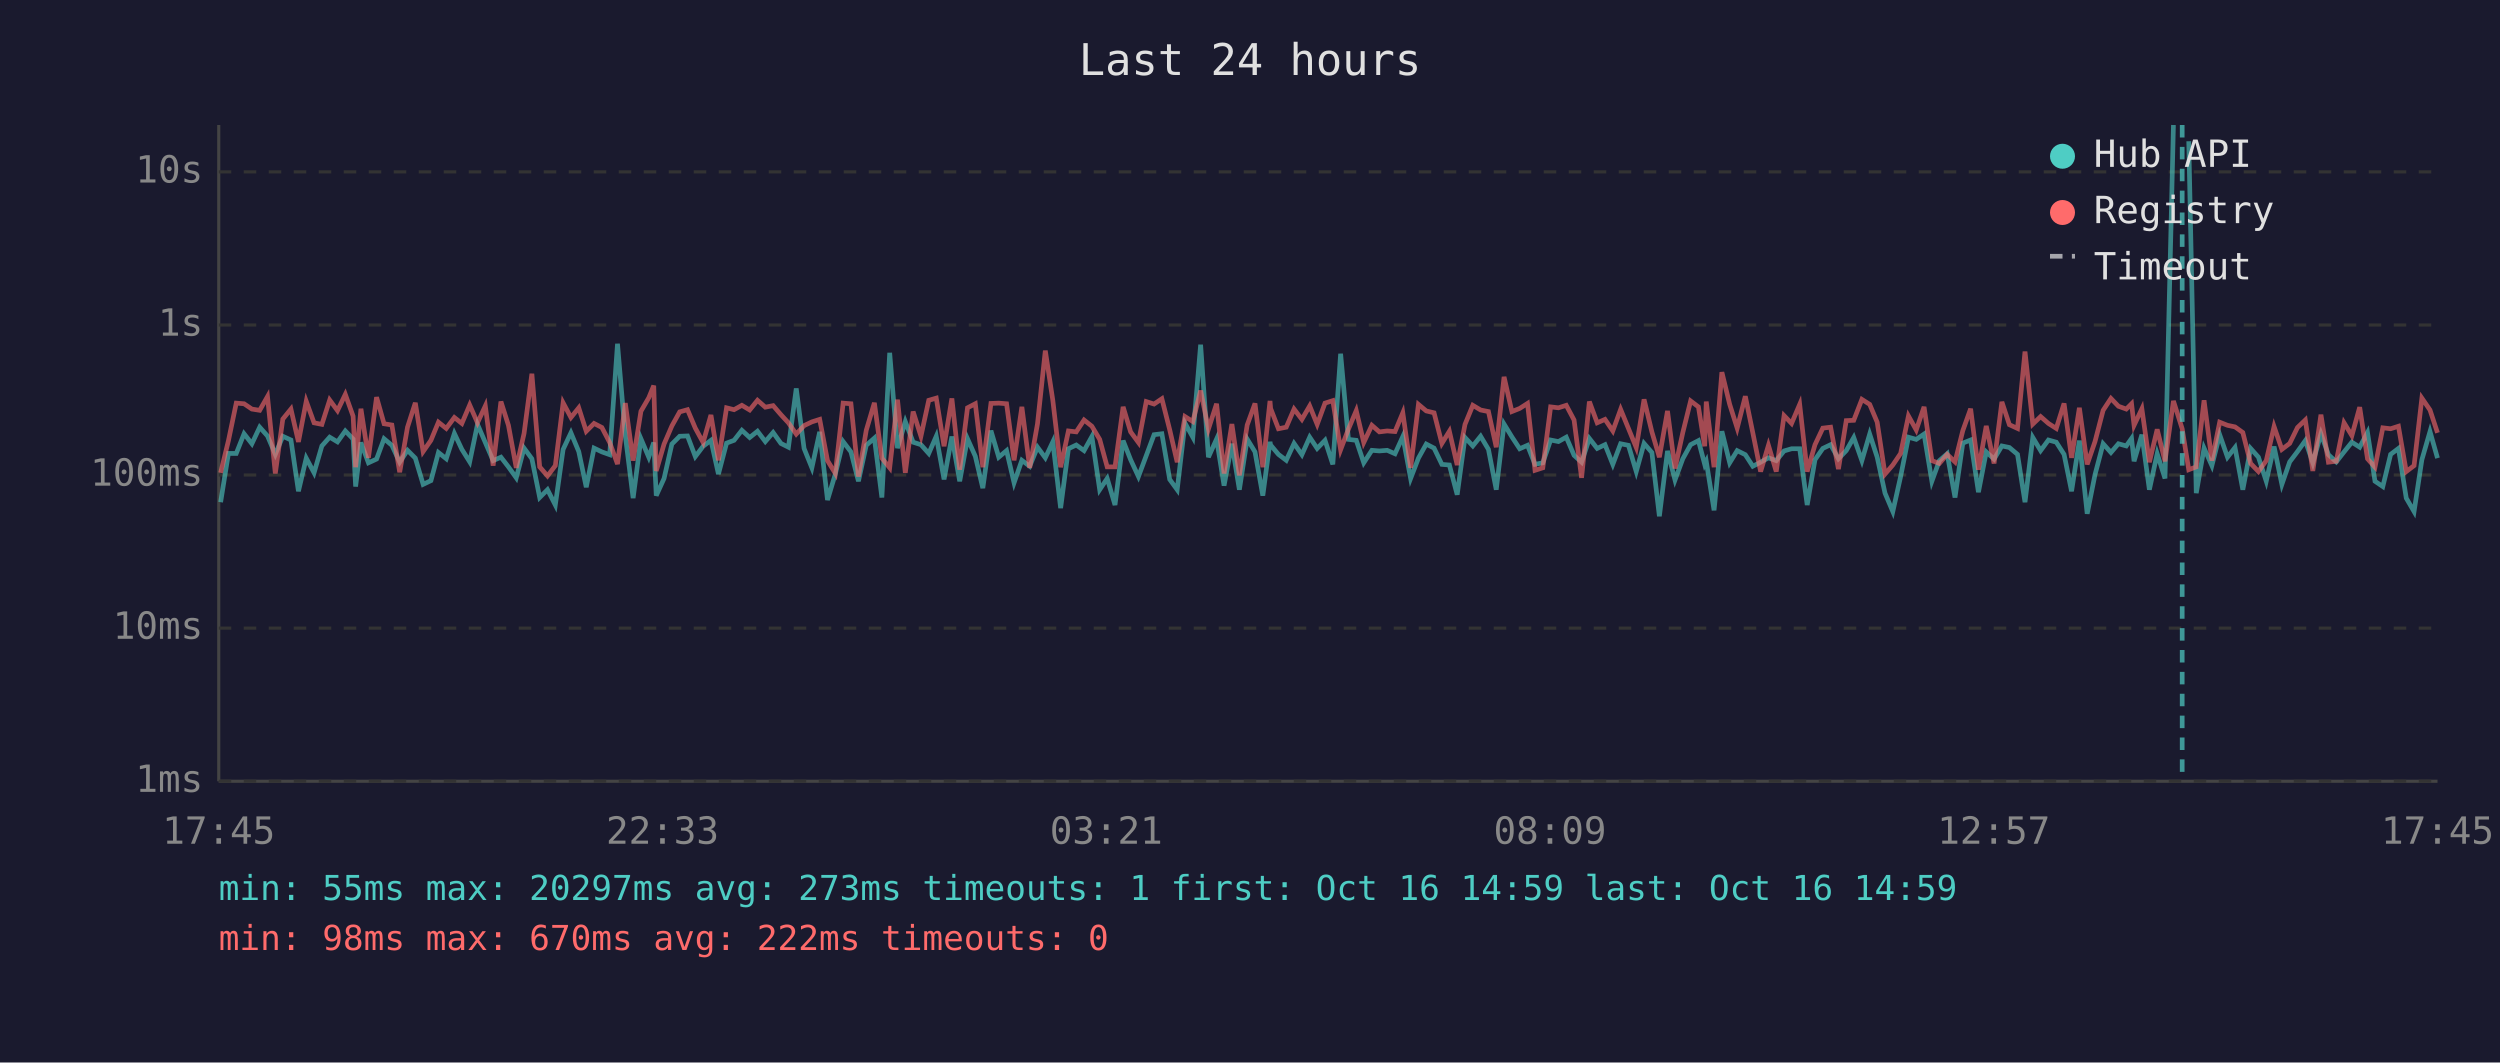
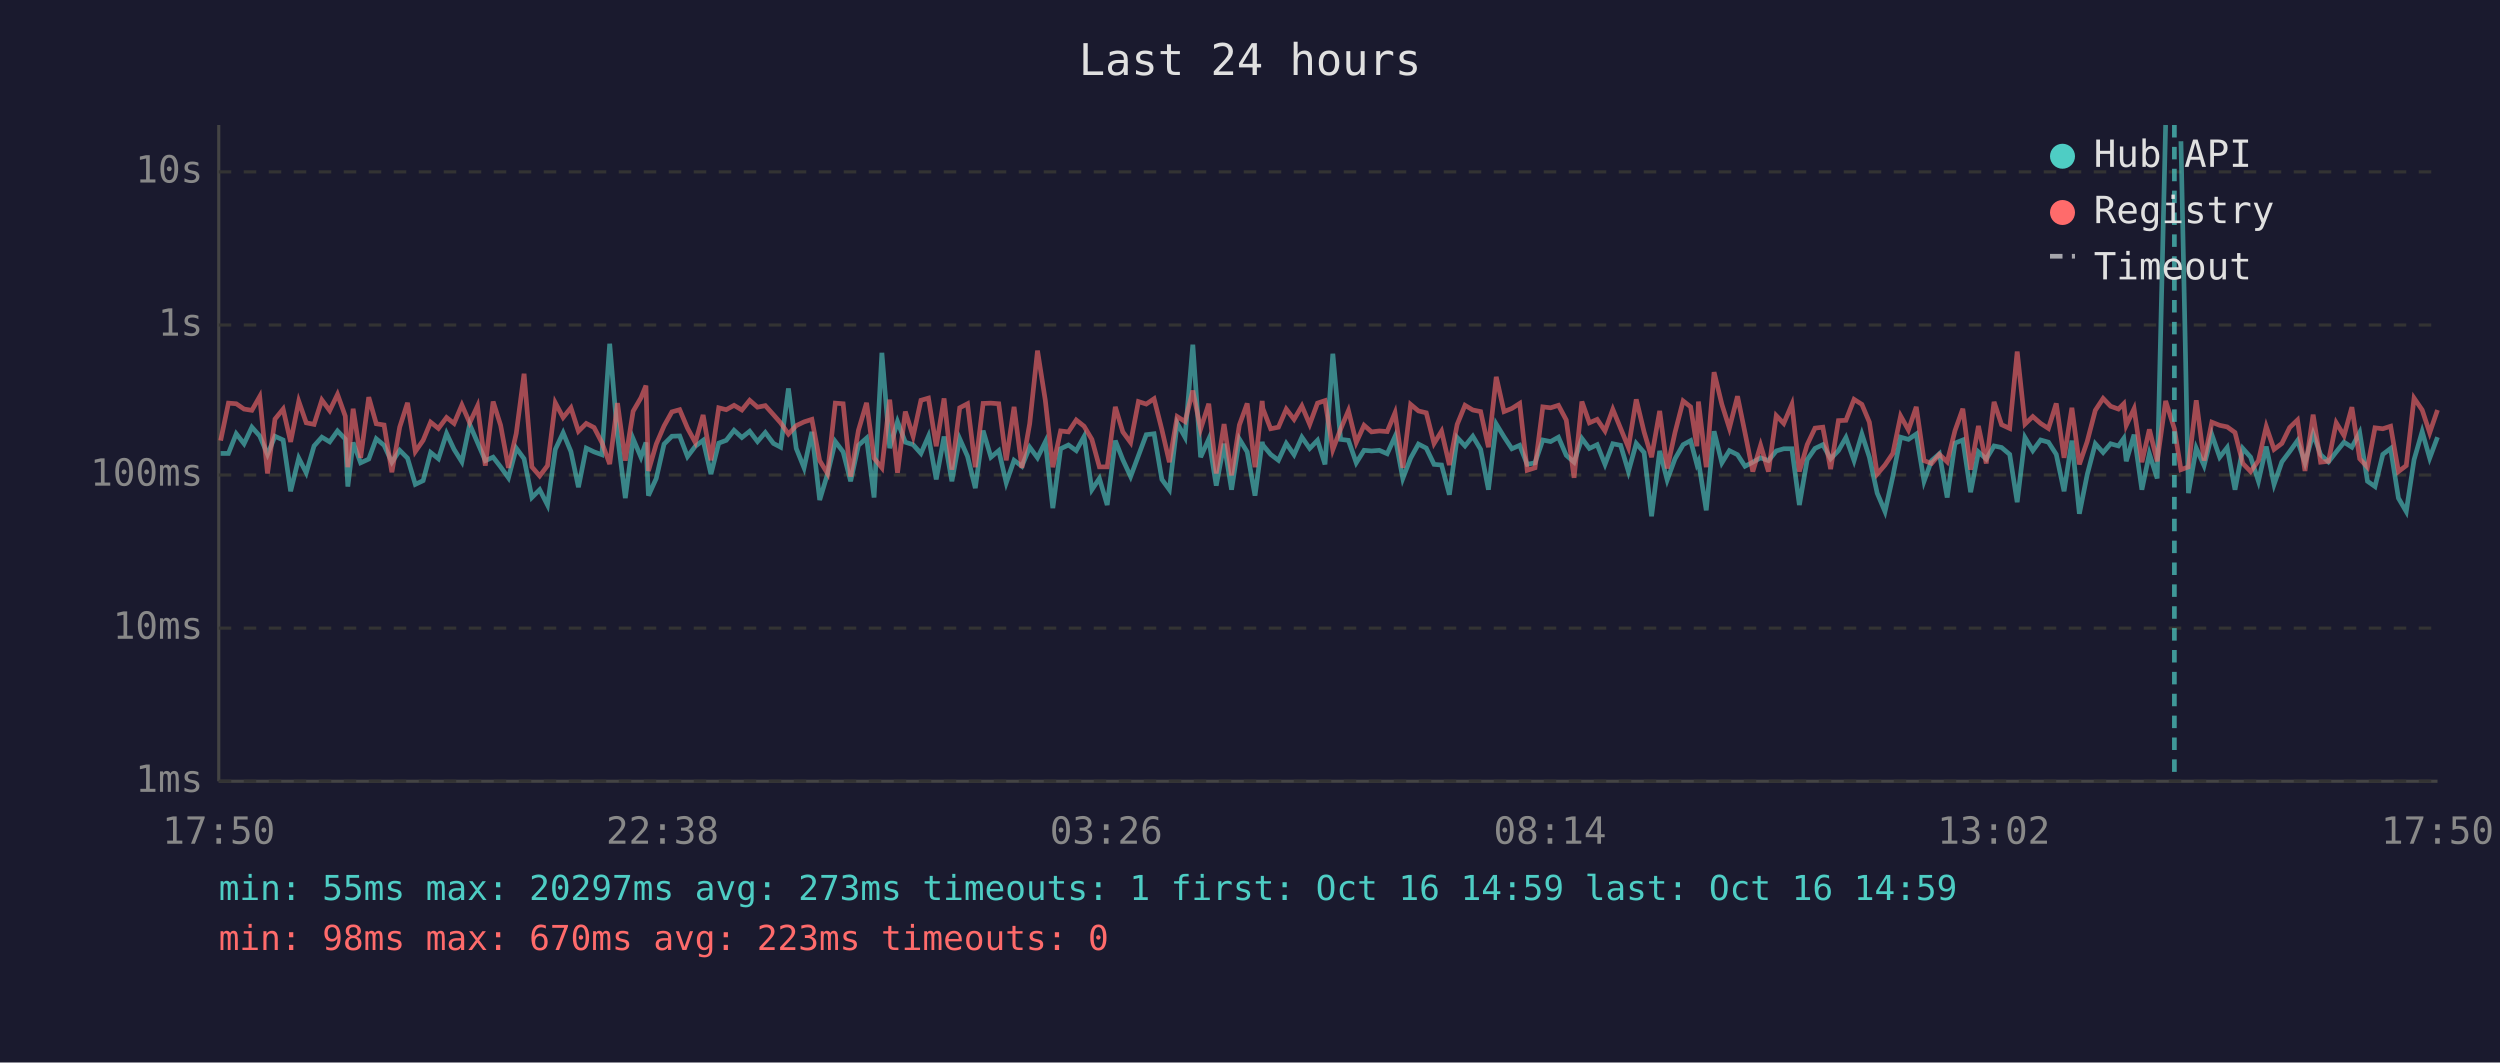
<svg xmlns="http://www.w3.org/2000/svg" viewBox="0 0 800 340" font-family="monospace" font-size="12">
  <rect width="800" height="340" fill="#1a1a2e" />
  <text x="400" y="24" fill="#e0e0e0" font-size="14" text-anchor="middle">Last 24 hours</text>
  <line x1="70" y1="40" x2="70" y2="250" stroke="#444" stroke-width="1" />
  <line x1="70" y1="250" x2="780" y2="250" stroke="#444" stroke-width="1" />
  <line x1="70" y1="250" x2="780" y2="250" stroke="#333" stroke-width="1" stroke-dasharray="4" />
  <text x="65" y="250" fill="#888" text-anchor="end" dominant-baseline="middle">1ms</text>
  <line x1="70" y1="201" x2="780" y2="201" stroke="#333" stroke-width="1" stroke-dasharray="4" />
  <text x="65" y="201" fill="#888" text-anchor="end" dominant-baseline="middle">10ms</text>
  <line x1="70" y1="152" x2="780" y2="152" stroke="#333" stroke-width="1" stroke-dasharray="4" />
  <text x="65" y="152" fill="#888" text-anchor="end" dominant-baseline="middle">100ms</text>
  <line x1="70" y1="104" x2="780" y2="104" stroke="#333" stroke-width="1" stroke-dasharray="4" />
  <text x="65" y="104" fill="#888" text-anchor="end" dominant-baseline="middle">1s</text>
  <line x1="70" y1="55" x2="780" y2="55" stroke="#333" stroke-width="1" stroke-dasharray="4" />
  <text x="65" y="55" fill="#888" text-anchor="end" dominant-baseline="middle">10s</text>
-   <text x="70" y="270" fill="#888" text-anchor="middle">17:45</text>
-   <text x="212" y="270" fill="#888" text-anchor="middle">22:33</text>
-   <text x="354" y="270" fill="#888" text-anchor="middle">03:21</text>
-   <text x="496" y="270" fill="#888" text-anchor="middle">08:09</text>
-   <text x="638" y="270" fill="#888" text-anchor="middle">12:57</text>
-   <text x="780" y="270" fill="#888" text-anchor="middle">17:45</text>
-   <polyline points="70.6,160.7 73.1,145.1 75.6,145.1 78.1,138.8 80.6,142.0 83.1,136.7 85.6,139.5 88.1,145.4 90.5,139.6 93.1,140.8 95.5,157.2 98.0,146.6 100.5,151.3 103.0,142.7 105.5,139.9 108.0,141.4 110.5,137.9 113.0,140.5 113.8,155.7 115.5,141.6 117.9,148.1 120.5,146.9 122.9,140.4 125.4,142.5 127.9,147.9 130.4,144.1 132.9,146.6 135.4,155.0 137.9,153.8 140.3,144.8 142.8,146.8 145.4,138.7 147.8,143.8 150.3,147.8 152.8,135.8 155.3,141.6 157.8,147.4 160.3,146.3 162.7,149.4 165.2,152.9 167.7,143.4 170.2,146.8 172.7,159.2 175.2,156.7 177.7,161.6 180.2,143.8 182.7,138.5 185.2,144.5 187.6,155.9 190.1,143.4 192.6,144.6 195.1,145.5 197.6,110.0 200.1,139.4 202.6,159.4 205.1,140.4 207.6,146.3 209.2,141.6 210.0,158.6 212.5,153.1 215.0,142.1 217.5,139.6 220.0,139.5 222.5,146.1 225.0,142.8 227.5,140.9 229.9,151.7 232.5,141.8 234.9,140.9 237.4,137.7 239.9,140.0 242.4,138.0 244.9,141.3 247.4,138.4 249.9,141.9 252.3,143.1 254.8,124.3 257.3,143.5 259.8,149.7 262.3,138.2 264.8,160.0 267.3,151.7 269.8,141.3 272.3,144.6 274.7,154.0 277.2,142.5 279.8,140.2 282.2,159.2 284.7,112.9 287.2,143.4 289.7,134.9 292.2,141.5 294.7,142.3 297.2,145.1 299.6,139.6 302.1,153.4 304.6,139.7 307.1,154.0 309.6,140.4 312.1,146.0 314.5,156.2 317.1,137.8 319.6,146.3 322.1,144.2 324.5,154.5 327.0,147.3 329.5,149.2 332.0,143.1 334.5,146.5 336.9,141.4 339.4,162.6 341.9,143.6 344.4,142.4 346.9,144.2 349.4,139.7 351.9,156.7 354.3,153.1 356.8,161.6 359.4,141.0 361.8,147.1 364.3,152.5 366.8,145.8 369.3,139.1 371.8,138.8 374.3,153.4 376.7,156.7 379.2,135.4 381.7,139.9 384.2,110.3 386.7,146.3 389.3,140.5 391.7,155.4 394.2,142.0 396.6,156.7 399.1,140.5 401.6,144.6 404.1,158.6 406.4,141.4 406.6,142.4 409.1,145.4 411.6,147.3 414.1,141.9 416.6,145.5 419.1,139.9 421.5,143.5 424.0,140.9 426.5,148.6 429.0,113.2 431.5,140.6 434.0,140.9 436.4,148.1 439.0,144.1 441.4,144.3 443.9,144.1 446.4,145.2 448.9,139.7 451.4,153.1 453.9,146.6 456.4,142.1 458.9,143.4 461.4,148.6 463.8,148.8 466.3,158.3 468.8,140.0 471.3,142.7 473.8,139.6 476.3,143.8 478.8,156.7 481.3,135.7 483.8,139.8 486.3,143.6 488.8,142.5 491.2,148.6 493.7,148.1 496.2,140.8 498.7,141.3 501.2,139.9 503.7,145.7 506.1,147.9 508.6,140.3 511.1,143.5 513.6,142.3 516.1,148.6 518.6,142.0 521.1,142.5 523.6,150.9 526.1,141.9 528.6,144.8 531.0,165.2 533.6,144.3 536.0,153.6 538.5,146.8 541.0,142.3 543.5,141.0 545.5,148.6 546.0,147.6 548.5,163.3 551.0,138.0 553.5,148.1 555.9,144.2 558.5,145.5 560.9,149.2 563.4,147.9 565.9,146.5 568.4,147.4 570.9,144.3 573.3,143.6 575.9,143.6 578.3,161.6 580.8,147.1 583.3,143.5 585.8,142.3 588.3,146.8 590.8,144.2 593.2,140.0 595.8,147.4 598.3,138.9 600.7,146.3 603.2,157.8 605.7,163.7 608.2,152.5 610.7,139.9 613.2,140.6 615.7,138.9 618.2,154.0 620.6,147.4 623.1,145.2 625.6,159.2 628.1,141.8 630.6,140.8 633.1,157.5 635.6,144.6 638.1,146.9 640.6,142.7 643.0,143.2 645.6,145.4 648.0,160.7 650.5,140.0 653.0,144.2 655.5,140.8 658.0,141.5 660.5,145.4 662.9,157.2 665.4,141.0 667.9,164.4 670.4,151.9 673.0,142.0 675.5,144.8 677.9,142.0 680.4,142.7 682.1,140.3 682.9,147.6 685.4,139.1 687.8,156.7 690.3,145.2 692.8,153.1 695.5,40.0" fill="none" stroke="#4ecdc4" stroke-width="1.5" opacity="0.6" />
-   <polyline points="700.4,45.2 702.8,157.8 705.3,143.4 707.8,149.0 710.3,139.1 712.8,146.3 715.2,143.2 717.7,156.7 720.2,143.5 722.7,146.3 725.2,154.0 727.7,142.9 730.2,155.0 732.7,147.8 735.2,144.5 737.7,141.0 740.1,148.1 742.7,138.8 745.1,145.5 747.6,147.8 750.1,144.6 752.6,141.5 755.1,143.1 757.6,138.4 760.0,154.0 762.5,155.7 765.0,145.4 767.5,143.5 770.0,159.4 772.5,163.7 775.0,147.1 777.6,138.1 780.0,146.6" fill="none" stroke="#4ecdc4" stroke-width="1.5" opacity="0.6" />
-   <polyline points="70.6,151.3 73.1,141.0 75.6,129.0 78.1,129.2 80.6,130.9 83.1,131.3 85.6,126.9 88.1,151.5 90.5,134.1 93.1,130.9 95.5,141.4 98.0,128.4 100.5,135.3 103.0,135.8 105.5,128.0 108.0,131.4 110.5,126.2 113.0,133.2 113.8,149.5 115.5,130.8 117.9,146.5 120.5,127.1 122.9,135.6 125.4,136.0 127.9,151.1 130.4,136.7 132.9,128.9 135.4,144.5 137.9,140.9 140.3,135.1 142.8,137.1 145.4,133.6 147.8,135.5 150.3,129.6 152.8,135.3 155.3,129.9 157.8,149.0 160.3,128.5 162.7,136.1 165.2,149.7 167.7,138.7 170.2,119.6 172.7,149.4 175.2,152.3 177.7,149.0 180.2,128.9 182.7,133.6 185.2,130.5 187.6,138.0 190.1,135.5 192.6,136.8 195.1,141.6 197.6,148.5 200.1,129.0 202.6,147.4 205.1,131.6 207.6,127.3 209.2,123.4 210.0,150.7 212.5,142.1 215.0,136.3 217.5,131.8 220.0,131.1 222.5,137.0 225.0,141.6 227.5,132.8 229.9,147.3 232.5,130.5 234.9,131.1 237.4,129.7 239.9,131.2 242.4,128.1 244.9,130.3 247.4,129.8 249.9,132.7 252.3,135.3 254.8,138.9 257.3,136.2 259.8,135.0 262.3,134.2 264.8,147.4 267.3,151.5 269.8,129.0 272.3,129.2 274.7,152.5 277.2,137.7 279.8,128.9 282.2,146.6 284.7,149.7 287.2,127.9 289.7,151.3 292.2,131.7 294.7,139.6 297.2,128.1 299.6,127.4 302.1,142.8 304.6,127.5 307.1,150.3 309.6,130.5 312.1,129.2 314.5,149.5 317.1,129.1 319.6,129.0 322.1,129.2 324.5,147.3 327.0,130.2 329.5,149.7 332.0,135.6 334.5,112.2 336.9,128.1 339.4,149.5 341.9,137.9 344.4,138.2 346.9,134.4 349.4,136.4 351.9,140.6 354.3,149.4 356.8,149.4 359.4,130.2 361.8,138.2 364.3,141.6 366.8,128.5 369.3,129.3 371.8,127.6 374.3,137.5 376.7,147.9 379.2,133.3 381.7,134.9 384.2,125.0 386.7,137.3 389.3,129.2 391.7,151.5 394.2,135.7 396.6,152.1 399.1,136.0 401.6,129.1 404.1,149.5 406.4,128.3 406.6,130.7 409.1,137.2 411.6,136.7 414.1,130.9 416.6,134.2 419.1,129.9 421.5,135.8 424.0,129.0 426.5,128.2 429.0,143.9 431.5,137.3 434.0,131.4 436.4,141.6 439.0,136.1 441.4,138.2 443.9,137.9 446.4,138.1 448.9,132.1 451.4,149.7 453.9,129.4 456.4,131.5 458.9,132.1 461.4,141.9 463.8,138.0 466.3,148.8 468.8,135.8 471.3,129.7 473.8,131.2 476.3,131.7 478.8,143.1 481.3,120.6 483.8,131.7 486.3,130.7 488.8,129.1 491.2,150.5 493.7,149.7 496.2,130.2 498.7,130.5 501.2,129.7 503.7,134.4 506.1,152.9 508.6,128.5 511.1,135.3 513.6,134.2 516.1,137.9 518.6,131.0 521.1,137.1 523.6,143.2 526.1,127.8 528.6,138.2 531.0,146.3 533.6,131.5 536.0,149.9 538.5,138.4 541.0,128.3 543.5,130.2 545.5,142.8 546.0,128.5 548.5,149.5 551.0,119.1 553.5,129.4 555.9,137.0 558.5,126.8 560.9,138.5 563.4,150.9 565.9,142.5 568.4,150.9 570.9,133.0 573.3,135.5 575.9,129.4 578.3,150.9 580.8,142.3 583.3,137.0 585.8,136.7 588.3,150.1 590.8,134.6 593.2,134.5 595.8,127.8 598.3,129.4 600.7,135.1 603.2,151.7 605.7,148.8 608.2,145.1 610.7,133.1 613.2,137.6 615.7,130.2 618.2,147.4 620.6,148.3 623.1,145.4 625.6,147.8 628.1,137.8 630.6,130.8 633.1,150.3 635.6,136.3 638.1,148.3 640.6,128.6 643.0,135.9 645.6,137.1 648.0,112.5 650.5,135.7 653.0,133.3 655.5,135.5 658.0,137.1 660.5,129.1 662.9,146.5 665.4,130.5 667.9,148.6 670.4,141.3 673.0,131.3 675.5,127.5 677.9,130.0 680.4,130.9 682.1,129.2 682.9,136.1 685.4,130.8 687.8,147.9 690.3,137.4 692.8,147.6 695.5,128.3 698.3,137.2 700.4,150.3 702.8,149.4 705.3,128.1 707.8,147.4 710.3,135.1 712.8,136.1 715.2,136.6 717.7,138.4 720.2,148.3 722.7,150.9 725.2,147.4 727.7,136.5 730.2,143.8 732.7,141.9 735.2,136.8 737.7,134.4 740.1,150.7 742.7,132.7 745.1,147.9 747.6,147.6 750.1,135.3 752.6,139.4 755.1,130.3 757.6,146.8 760.0,149.5 762.5,136.9 765.0,137.2 767.5,136.4 770.0,150.9 772.5,149.0 775.0,127.4 777.6,131.2 780.0,138.5" fill="none" stroke="#ff6b6b" stroke-width="1.5" opacity="0.6" />
-   <line x1="698.3" y1="40" x2="698.3" y2="250" stroke="#4ecdc4" stroke-width="1.5" stroke-dasharray="4,3" opacity="0.7" />
+   <text x="70" y="270" fill="#888" text-anchor="middle">17:50</text>
+   <text x="212" y="270" fill="#888" text-anchor="middle">22:38</text>
+   <text x="354" y="270" fill="#888" text-anchor="middle">03:26</text>
+   <text x="496" y="270" fill="#888" text-anchor="middle">08:14</text>
+   <text x="638" y="270" fill="#888" text-anchor="middle">13:02</text>
+   <text x="780" y="270" fill="#888" text-anchor="middle">17:50</text>
+   <polyline points="70.6,145.1 73.1,145.1 75.6,138.8 78.1,142.0 80.6,136.7 83.1,139.5 85.6,145.4 88.0,139.6 90.6,140.8 93.0,157.2 95.6,146.6 98.0,151.3 100.5,142.7 103.0,139.9 105.5,141.4 108.0,137.9 110.5,140.5 111.3,155.7 113.0,141.6 115.4,148.1 118.0,146.9 120.4,140.4 122.9,142.5 125.4,147.9 127.9,144.1 130.4,146.6 132.9,155.0 135.4,153.8 137.8,144.8 140.3,146.8 142.9,138.7 145.3,143.8 147.8,147.8 150.3,135.8 152.8,141.6 155.3,147.4 157.8,146.3 160.2,149.4 162.7,152.9 165.2,143.4 167.7,146.8 170.2,159.2 172.7,156.7 175.2,161.6 177.7,143.8 180.2,138.5 182.7,144.5 185.1,155.9 187.6,143.4 190.1,144.6 192.6,145.5 195.1,110.0 197.6,139.4 200.1,159.4 202.6,140.4 205.1,146.3 206.7,141.6 207.5,158.6 210.0,153.1 212.5,142.1 215.0,139.6 217.5,139.5 220.0,146.1 222.5,142.8 225.0,140.9 227.5,151.7 230.0,141.8 232.4,140.9 234.9,137.7 237.4,140.0 239.9,138.0 242.4,141.3 244.9,138.4 247.5,141.9 249.8,143.1 252.3,124.3 254.8,143.5 257.3,149.7 259.8,138.2 262.3,160.0 264.8,151.7 267.3,141.3 269.8,144.6 272.2,154.0 274.7,142.5 277.3,140.2 279.7,159.2 282.2,112.9 284.7,143.4 287.2,134.9 289.7,141.5 292.2,142.3 294.7,145.1 297.1,139.6 299.6,153.4 302.1,139.7 304.6,154.0 307.1,140.4 309.6,146.0 312.1,156.2 314.6,137.8 317.1,146.3 319.6,144.2 322.0,154.5 324.5,147.3 327.0,149.2 329.5,143.1 332.0,146.5 334.5,141.4 336.9,162.6 339.4,143.6 341.9,142.4 344.4,144.2 346.9,139.7 349.4,156.7 351.8,153.1 354.3,161.6 356.9,141.0 359.3,147.1 361.8,152.5 364.3,145.8 366.8,139.1 369.3,138.8 371.8,153.4 374.2,156.7 376.7,135.4 379.2,139.9 381.7,110.3 384.2,146.3 386.8,140.5 389.2,155.4 391.7,142.0 394.1,156.7 396.6,140.5 399.1,144.6 401.6,158.6 403.9,141.4 404.1,142.4 406.6,145.4 409.1,147.3 411.6,141.9 414.1,145.5 416.6,139.9 419.1,143.5 421.6,140.9 424.0,148.6 426.5,113.2 429.0,140.6 431.5,140.9 434.0,148.1 436.5,144.1 438.9,144.3 441.4,144.1 443.9,145.2 446.4,139.7 448.9,153.1 451.4,146.6 453.9,142.1 456.4,143.4 458.9,148.6 461.3,148.8 463.8,158.3 466.3,140.0 468.8,142.7 471.3,139.6 473.8,143.8 476.3,156.7 478.8,135.7 481.3,139.8 483.8,143.6 486.3,142.5 488.7,148.6 491.2,148.1 493.7,140.8 496.2,141.3 498.7,139.9 501.2,145.7 503.7,147.9 506.2,140.3 508.6,143.5 511.1,142.3 513.6,148.6 516.1,142.0 518.6,142.5 521.1,150.9 523.6,141.9 526.1,144.8 528.5,165.2 531.1,144.3 533.5,153.6 536.0,146.8 538.6,142.3 541.0,141.0 543.0,148.6 543.5,147.6 546.0,163.3 548.5,138.0 551.0,148.1 553.4,144.2 556.0,145.5 558.4,149.2 560.9,147.9 563.4,146.5 565.9,147.4 568.4,144.3 570.8,143.6 573.4,143.6 575.8,161.6 578.3,147.1 580.8,143.5 583.3,142.3 585.8,146.8 588.3,144.2 590.7,140.0 593.3,147.4 595.8,138.9 598.2,146.3 600.7,157.8 603.2,163.7 605.7,152.5 608.2,139.9 610.7,140.6 613.2,138.9 615.7,154.0 618.1,147.4 620.6,145.2 623.1,159.2 625.6,141.8 628.1,140.8 630.6,157.5 633.1,144.6 635.6,146.9 638.1,142.7 640.5,143.2 643.1,145.4 645.5,160.7 648.0,140.0 650.5,144.2 653.0,140.8 655.5,141.5 658.0,145.4 660.5,157.2 663.0,141.0 665.4,164.4 667.9,151.9 670.5,142.0 673.0,144.8 675.4,142.0 677.9,142.7 679.6,140.3 680.4,147.6 682.9,139.1 685.4,156.7 687.8,145.2 690.3,153.1 693.0,40.0" fill="none" stroke="#4ecdc4" stroke-width="1.5" opacity="0.6" />
+   <polyline points="697.9,45.2 700.3,157.8 702.8,143.4 705.3,149.0 707.8,139.1 710.3,146.3 712.7,143.2 715.2,156.7 717.7,143.5 720.2,146.3 722.7,154.0 725.2,142.9 727.7,155.0 730.2,147.8 732.7,144.5 735.2,141.0 737.6,148.1 740.2,138.8 742.6,145.5 745.1,147.8 747.6,144.6 750.1,141.5 752.6,143.1 755.1,138.4 757.6,154.0 760.0,155.7 762.5,145.4 765.0,143.5 767.5,159.4 770.0,163.7 772.5,147.1 775.1,138.1 777.5,146.6 780.0,139.9" fill="none" stroke="#4ecdc4" stroke-width="1.5" opacity="0.6" />
+   <polyline points="70.6,141.0 73.1,129.0 75.6,129.2 78.1,130.9 80.6,131.3 83.1,126.9 85.6,151.5 88.0,134.1 90.6,130.9 93.0,141.4 95.6,128.4 98.0,135.3 100.5,135.8 103.0,128.0 105.5,131.4 108.0,126.2 110.5,133.2 111.3,149.5 113.0,130.8 115.4,146.5 118.0,127.1 120.4,135.6 122.9,136.0 125.4,151.1 127.9,136.7 130.4,128.9 132.9,144.5 135.4,140.9 137.8,135.1 140.3,137.1 142.9,133.6 145.3,135.5 147.8,129.6 150.3,135.3 152.8,129.9 155.3,149.0 157.8,128.5 160.2,136.1 162.7,149.7 165.2,138.7 167.7,119.6 170.2,149.4 172.7,152.3 175.2,149.0 177.7,128.9 180.2,133.6 182.7,130.5 185.1,138.0 187.6,135.5 190.1,136.8 192.6,141.6 195.1,148.5 197.6,129.0 200.1,147.4 202.6,131.6 205.1,127.3 206.7,123.4 207.5,150.7 210.0,142.1 212.5,136.3 215.0,131.8 217.5,131.1 220.0,137.0 222.5,141.6 225.0,132.8 227.5,147.3 230.0,130.5 232.4,131.1 234.9,129.7 237.4,131.2 239.9,128.1 242.4,130.3 244.9,129.8 247.5,132.7 249.8,135.3 252.3,138.9 254.8,136.2 257.3,135.0 259.8,134.2 262.3,147.4 264.8,151.5 267.3,129.0 269.8,129.2 272.2,152.5 274.7,137.7 277.3,128.9 279.7,146.6 282.2,149.7 284.7,127.9 287.2,151.3 289.7,131.7 292.2,139.6 294.7,128.1 297.1,127.4 299.6,142.8 302.1,127.5 304.6,150.3 307.1,130.5 309.6,129.2 312.1,149.5 314.6,129.1 317.1,129.0 319.6,129.2 322.0,147.3 324.5,130.2 327.0,149.7 329.5,135.6 332.0,112.2 334.5,128.1 336.9,149.5 339.4,137.9 341.9,138.2 344.4,134.4 346.9,136.4 349.4,140.6 351.8,149.4 354.3,149.4 356.9,130.2 359.3,138.2 361.8,141.6 364.3,128.5 366.8,129.3 369.3,127.6 371.8,137.5 374.2,147.9 376.7,133.3 379.2,134.9 381.7,125.0 384.2,137.3 386.8,129.2 389.2,151.5 391.7,135.7 394.1,152.1 396.6,136.0 399.1,129.1 401.6,149.5 403.9,128.3 404.1,130.7 406.6,137.2 409.1,136.7 411.6,130.9 414.1,134.2 416.6,129.9 419.1,135.8 421.6,129.0 424.0,128.2 426.5,143.9 429.0,137.3 431.5,131.4 434.0,141.6 436.5,136.1 438.9,138.2 441.4,137.9 443.9,138.1 446.4,132.1 448.9,149.7 451.4,129.4 453.9,131.5 456.4,132.1 458.9,141.9 461.3,138.0 463.8,148.8 466.3,135.8 468.8,129.7 471.3,131.2 473.8,131.7 476.3,143.1 478.8,120.6 481.3,131.7 483.8,130.7 486.3,129.1 488.7,150.5 491.2,149.7 493.7,130.2 496.2,130.5 498.7,129.7 501.2,134.4 503.7,152.9 506.2,128.5 508.6,135.3 511.1,134.2 513.6,137.9 516.1,131.0 518.6,137.1 521.1,143.2 523.6,127.8 526.1,138.2 528.5,146.3 531.1,131.5 533.5,149.9 536.0,138.4 538.6,128.3 541.0,130.2 543.0,142.8 543.5,128.5 546.0,149.5 548.5,119.1 551.0,129.4 553.4,137.0 556.0,126.8 558.4,138.5 560.9,150.9 563.4,142.5 565.9,150.9 568.4,133.0 570.8,135.5 573.4,129.4 575.8,150.9 578.3,142.3 580.8,137.0 583.3,136.7 585.8,150.1 588.3,134.6 590.7,134.5 593.3,127.8 595.8,129.4 598.2,135.1 600.7,151.7 603.2,148.8 605.7,145.1 608.2,133.1 610.7,137.6 613.2,130.2 615.7,147.4 618.1,148.3 620.6,145.4 623.1,147.8 625.6,137.8 628.1,130.8 630.6,150.3 633.1,136.3 635.6,148.3 638.1,128.6 640.5,135.9 643.1,137.1 645.5,112.5 648.0,135.7 650.5,133.3 653.0,135.5 655.5,137.1 658.0,129.1 660.5,146.5 663.0,130.5 665.4,148.6 667.9,141.3 670.5,131.3 673.0,127.5 675.4,130.0 677.9,130.9 679.6,129.2 680.4,136.1 682.9,130.8 685.4,147.9 687.8,137.4 690.3,147.6 693.0,128.3 695.8,137.2 697.9,150.3 700.3,149.4 702.8,128.1 705.3,147.4 707.8,135.1 710.3,136.1 712.7,136.6 715.2,138.4 717.7,148.3 720.2,150.9 722.7,147.4 725.2,136.5 727.7,143.8 730.2,141.9 732.7,136.8 735.2,134.4 737.6,150.7 740.2,132.7 742.6,147.9 745.1,147.6 747.6,135.3 750.1,139.4 752.6,130.3 755.1,146.8 757.6,149.5 760.0,136.9 762.5,137.2 765.0,136.4 767.5,150.9 770.0,149.0 772.5,127.4 775.1,131.2 777.5,138.5 780.0,131.2" fill="none" stroke="#ff6b6b" stroke-width="1.5" opacity="0.6" />
+   <line x1="695.8" y1="40" x2="695.8" y2="250" stroke="#4ecdc4" stroke-width="1.5" stroke-dasharray="4,3" opacity="0.7" />
  <circle cx="660" cy="50" r="4" fill="#4ecdc4" />
  <text x="670" y="50" fill="#e0e0e0" dominant-baseline="middle">Hub API</text>
  <circle cx="660" cy="68" r="4" fill="#ff6b6b" />
  <text x="670" y="68" fill="#e0e0e0" dominant-baseline="middle">Registry</text>
  <line x1="656" y1="82" x2="664" y2="82" stroke="#e0e0e0" stroke-width="1.5" stroke-dasharray="4,3" opacity="0.7" />
  <text x="670" y="86" fill="#e0e0e0" dominant-baseline="middle">Timeout</text>
  <text x="70" y="288" fill="#4ecdc4" font-size="11">min: 55ms  max: 20297ms  avg: 273ms  timeouts: 1  first: Oct 16 14:59  last: Oct 16 14:59</text>
-   <text x="70" y="304" fill="#ff6b6b" font-size="11">min: 98ms  max: 670ms  avg: 222ms  timeouts: 0</text>
+   <text x="70" y="304" fill="#ff6b6b" font-size="11">min: 98ms  max: 670ms  avg: 223ms  timeouts: 0</text>
</svg>
